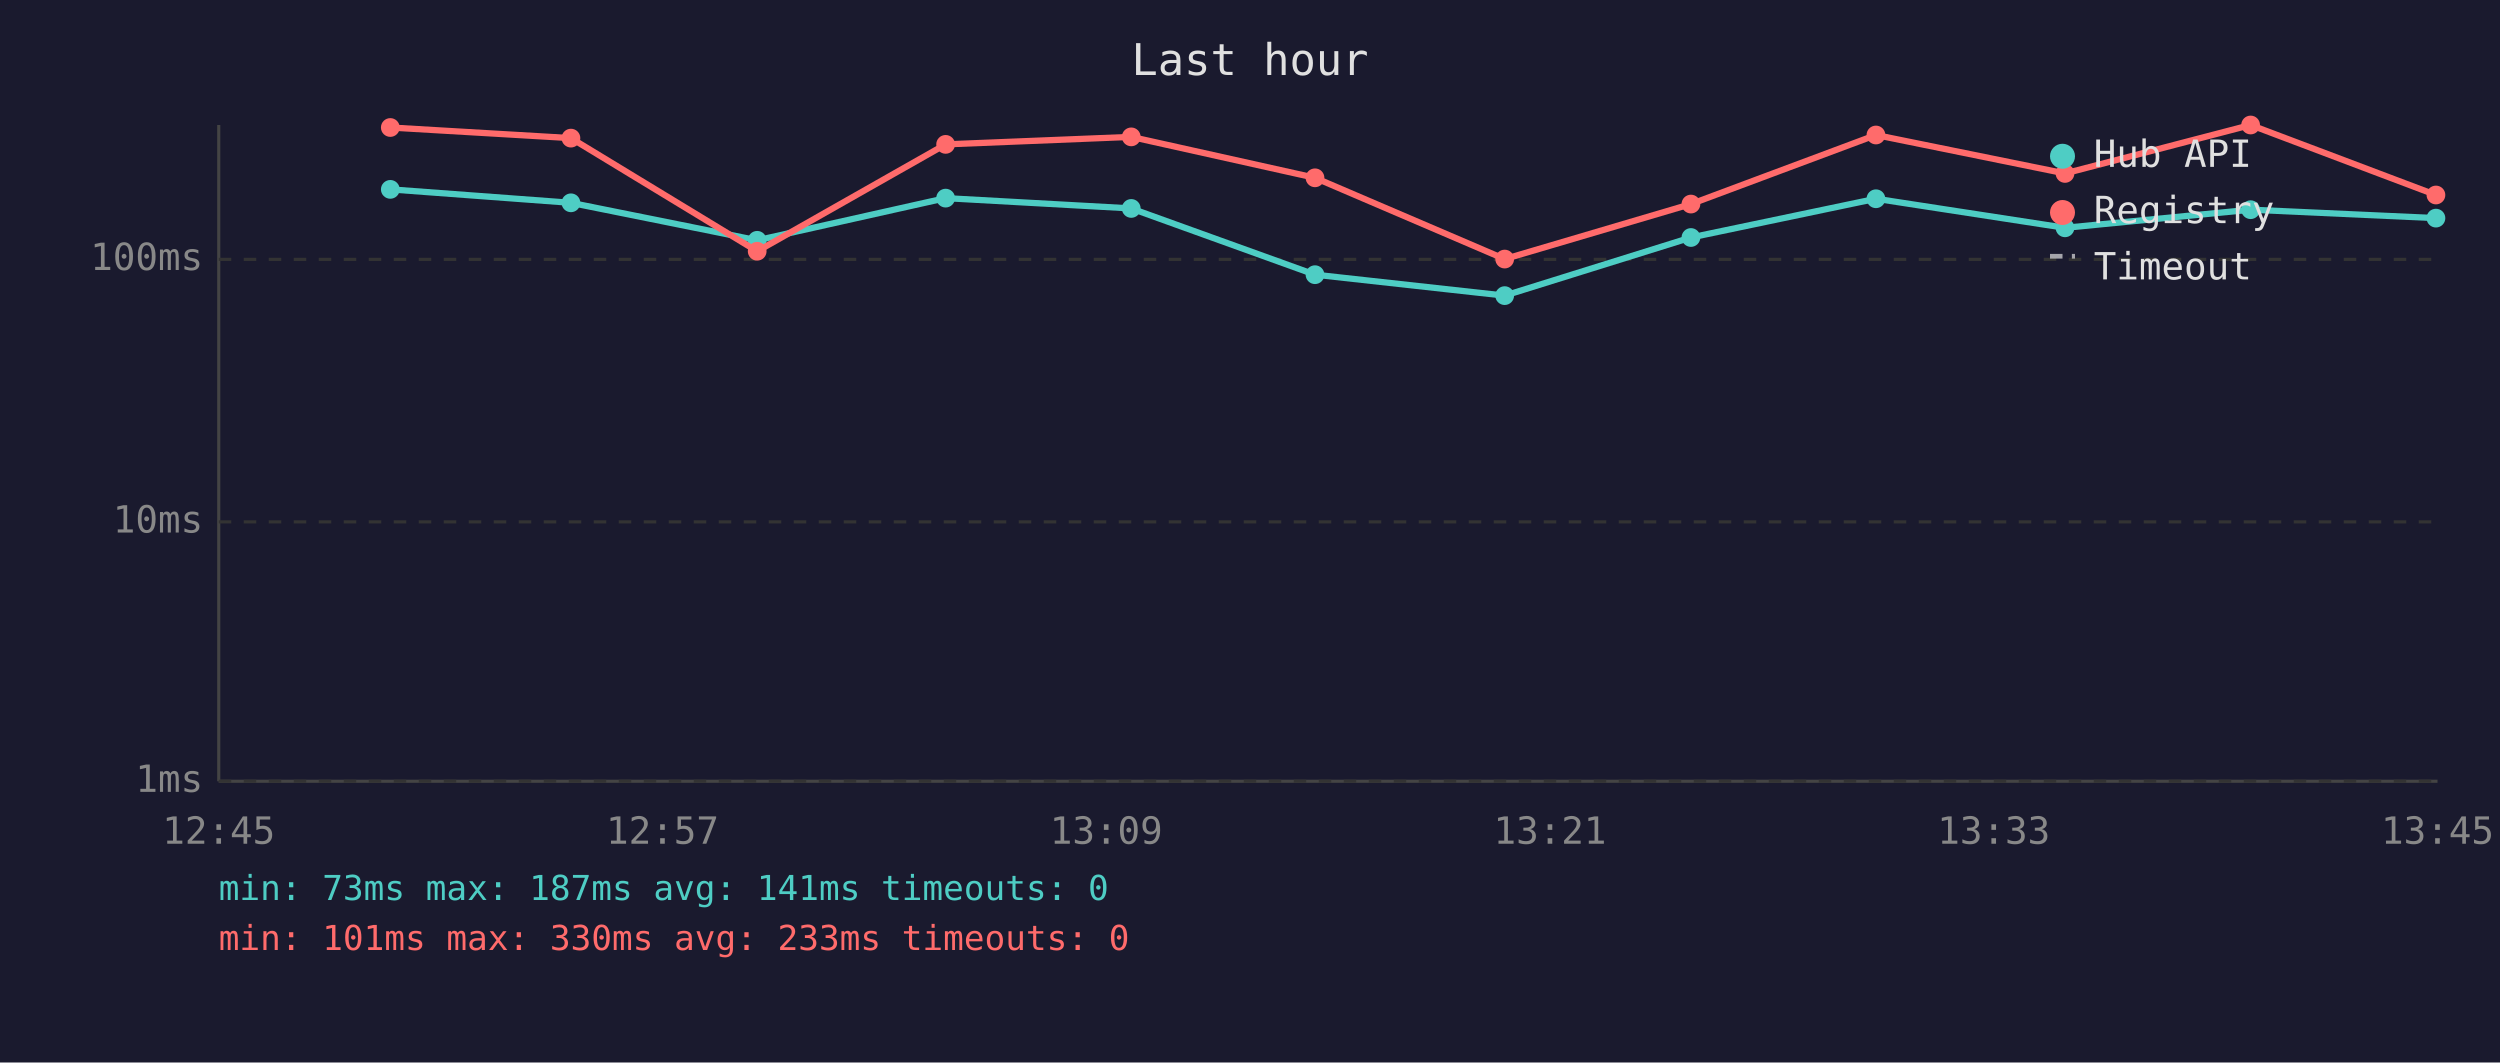
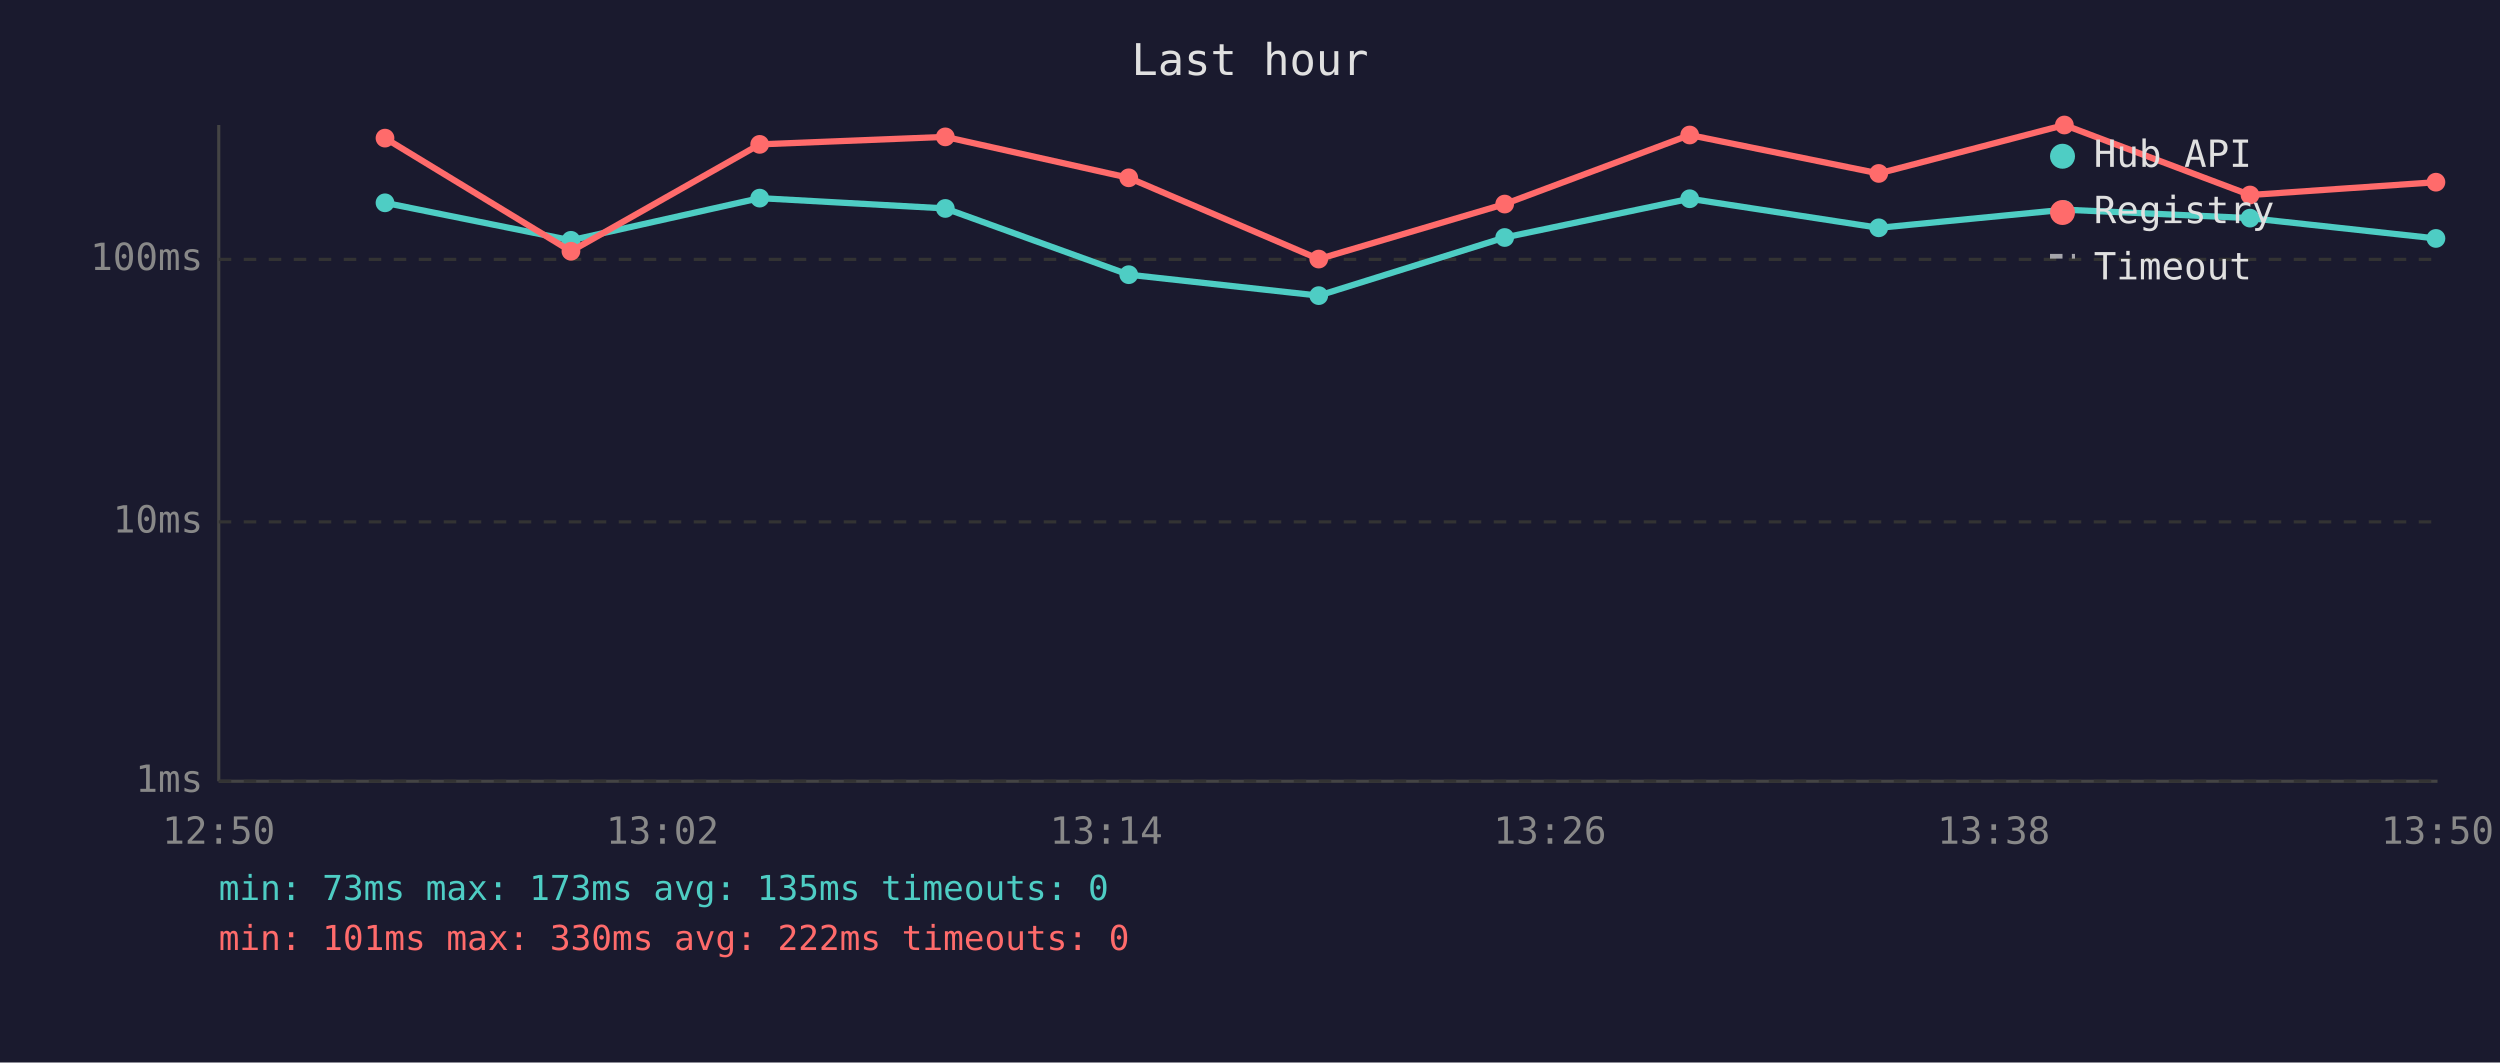
<svg xmlns="http://www.w3.org/2000/svg" viewBox="0 0 800 340" font-family="monospace" font-size="12">
  <rect width="800" height="340" fill="#1a1a2e" />
  <text x="400" y="24" fill="#e0e0e0" font-size="14" text-anchor="middle">Last hour</text>
  <line x1="70" y1="40" x2="70" y2="250" stroke="#444" stroke-width="1" />
  <line x1="70" y1="250" x2="780" y2="250" stroke="#444" stroke-width="1" />
  <line x1="70" y1="250" x2="780" y2="250" stroke="#333" stroke-width="1" stroke-dasharray="4" />
  <text x="65" y="250" fill="#888" text-anchor="end" dominant-baseline="middle">1ms</text>
  <line x1="70" y1="167" x2="780" y2="167" stroke="#333" stroke-width="1" stroke-dasharray="4" />
  <text x="65" y="167" fill="#888" text-anchor="end" dominant-baseline="middle">10ms</text>
  <line x1="70" y1="83" x2="780" y2="83" stroke="#333" stroke-width="1" stroke-dasharray="4" />
  <text x="65" y="83" fill="#888" text-anchor="end" dominant-baseline="middle">100ms</text>
-   <text x="70" y="270" fill="#888" text-anchor="middle">12:45</text>
-   <text x="212" y="270" fill="#888" text-anchor="middle">12:57</text>
-   <text x="354" y="270" fill="#888" text-anchor="middle">13:09</text>
-   <text x="496" y="270" fill="#888" text-anchor="middle">13:21</text>
-   <text x="638" y="270" fill="#888" text-anchor="middle">13:33</text>
-   <text x="780" y="270" fill="#888" text-anchor="middle">13:45</text>
-   <polyline points="124.9,60.6 182.7,64.9 242.3,76.9 302.6,63.4 362.0,66.7 420.8,87.9 481.5,94.6 541.1,76.0 600.3,63.6 660.8,72.9 720.2,67.1 779.5,69.8" fill="none" stroke="#4ecdc4" stroke-width="2" opacity="1" />
-   <circle cx="124.9" cy="60.6" r="3" fill="#4ecdc4" />
-   <circle cx="182.7" cy="64.9" r="3" fill="#4ecdc4" />
-   <circle cx="242.3" cy="76.9" r="3" fill="#4ecdc4" />
-   <circle cx="302.6" cy="63.4" r="3" fill="#4ecdc4" />
-   <circle cx="362.0" cy="66.7" r="3" fill="#4ecdc4" />
-   <circle cx="420.8" cy="87.9" r="3" fill="#4ecdc4" />
-   <circle cx="481.5" cy="94.6" r="3" fill="#4ecdc4" />
-   <circle cx="541.1" cy="76.0" r="3" fill="#4ecdc4" />
-   <circle cx="600.3" cy="63.6" r="3" fill="#4ecdc4" />
-   <circle cx="660.8" cy="72.9" r="3" fill="#4ecdc4" />
-   <circle cx="720.2" cy="67.1" r="3" fill="#4ecdc4" />
-   <circle cx="779.5" cy="69.8" r="3" fill="#4ecdc4" />
-   <polyline points="124.9,40.8 182.7,44.2 242.3,80.4 302.6,46.2 362.0,43.8 420.8,56.9 481.5,82.9 541.1,65.3 600.3,43.2 660.8,55.5 720.2,40.0 779.5,62.4" fill="none" stroke="#ff6b6b" stroke-width="2" opacity="1" />
-   <circle cx="124.9" cy="40.8" r="3" fill="#ff6b6b" />
-   <circle cx="182.7" cy="44.2" r="3" fill="#ff6b6b" />
-   <circle cx="242.3" cy="80.4" r="3" fill="#ff6b6b" />
-   <circle cx="302.6" cy="46.2" r="3" fill="#ff6b6b" />
-   <circle cx="362.0" cy="43.8" r="3" fill="#ff6b6b" />
-   <circle cx="420.8" cy="56.9" r="3" fill="#ff6b6b" />
-   <circle cx="481.5" cy="82.9" r="3" fill="#ff6b6b" />
-   <circle cx="541.1" cy="65.3" r="3" fill="#ff6b6b" />
-   <circle cx="600.3" cy="43.2" r="3" fill="#ff6b6b" />
-   <circle cx="660.8" cy="55.5" r="3" fill="#ff6b6b" />
-   <circle cx="720.2" cy="40.0" r="3" fill="#ff6b6b" />
-   <circle cx="779.5" cy="62.4" r="3" fill="#ff6b6b" />
+   <text x="70" y="270" fill="#888" text-anchor="middle">12:50</text>
+   <text x="212" y="270" fill="#888" text-anchor="middle">13:02</text>
+   <text x="354" y="270" fill="#888" text-anchor="middle">13:14</text>
+   <text x="496" y="270" fill="#888" text-anchor="middle">13:26</text>
+   <text x="638" y="270" fill="#888" text-anchor="middle">13:38</text>
+   <text x="780" y="270" fill="#888" text-anchor="middle">13:50</text>
+   <polyline points="123.2,64.9 182.7,76.9 243.1,63.4 302.5,66.7 361.2,87.9 422.0,94.6 481.5,76.0 540.7,63.6 601.2,72.9 660.6,67.1 720.0,69.8 779.5,76.3" fill="none" stroke="#4ecdc4" stroke-width="2" opacity="1" />
+   <circle cx="123.2" cy="64.9" r="3" fill="#4ecdc4" />
+   <circle cx="182.7" cy="76.9" r="3" fill="#4ecdc4" />
+   <circle cx="243.1" cy="63.4" r="3" fill="#4ecdc4" />
+   <circle cx="302.5" cy="66.7" r="3" fill="#4ecdc4" />
+   <circle cx="361.2" cy="87.9" r="3" fill="#4ecdc4" />
+   <circle cx="422.0" cy="94.6" r="3" fill="#4ecdc4" />
+   <circle cx="481.5" cy="76.0" r="3" fill="#4ecdc4" />
+   <circle cx="540.7" cy="63.6" r="3" fill="#4ecdc4" />
+   <circle cx="601.2" cy="72.9" r="3" fill="#4ecdc4" />
+   <circle cx="660.6" cy="67.1" r="3" fill="#4ecdc4" />
+   <circle cx="720.0" cy="69.8" r="3" fill="#4ecdc4" />
+   <circle cx="779.5" cy="76.3" r="3" fill="#4ecdc4" />
+   <polyline points="123.2,44.2 182.7,80.4 243.1,46.2 302.5,43.8 361.2,56.9 422.0,82.9 481.5,65.3 540.7,43.2 601.2,55.5 660.6,40.0 720.0,62.4 779.5,58.3" fill="none" stroke="#ff6b6b" stroke-width="2" opacity="1" />
+   <circle cx="123.2" cy="44.2" r="3" fill="#ff6b6b" />
+   <circle cx="182.7" cy="80.4" r="3" fill="#ff6b6b" />
+   <circle cx="243.1" cy="46.2" r="3" fill="#ff6b6b" />
+   <circle cx="302.5" cy="43.8" r="3" fill="#ff6b6b" />
+   <circle cx="361.2" cy="56.9" r="3" fill="#ff6b6b" />
+   <circle cx="422.0" cy="82.9" r="3" fill="#ff6b6b" />
+   <circle cx="481.5" cy="65.3" r="3" fill="#ff6b6b" />
+   <circle cx="540.7" cy="43.2" r="3" fill="#ff6b6b" />
+   <circle cx="601.2" cy="55.5" r="3" fill="#ff6b6b" />
+   <circle cx="660.6" cy="40.0" r="3" fill="#ff6b6b" />
+   <circle cx="720.0" cy="62.4" r="3" fill="#ff6b6b" />
+   <circle cx="779.5" cy="58.3" r="3" fill="#ff6b6b" />
  <circle cx="660" cy="50" r="4" fill="#4ecdc4" />
  <text x="670" y="50" fill="#e0e0e0" dominant-baseline="middle">Hub API</text>
  <circle cx="660" cy="68" r="4" fill="#ff6b6b" />
  <text x="670" y="68" fill="#e0e0e0" dominant-baseline="middle">Registry</text>
  <line x1="656" y1="82" x2="664" y2="82" stroke="#e0e0e0" stroke-width="1.5" stroke-dasharray="4,3" opacity="0.7" />
  <text x="670" y="86" fill="#e0e0e0" dominant-baseline="middle">Timeout</text>
-   <text x="70" y="288" fill="#4ecdc4" font-size="11">min: 73ms  max: 187ms  avg: 141ms  timeouts: 0</text>
-   <text x="70" y="304" fill="#ff6b6b" font-size="11">min: 101ms  max: 330ms  avg: 233ms  timeouts: 0</text>
+   <text x="70" y="288" fill="#4ecdc4" font-size="11">min: 73ms  max: 173ms  avg: 135ms  timeouts: 0</text>
+   <text x="70" y="304" fill="#ff6b6b" font-size="11">min: 101ms  max: 330ms  avg: 222ms  timeouts: 0</text>
</svg>
